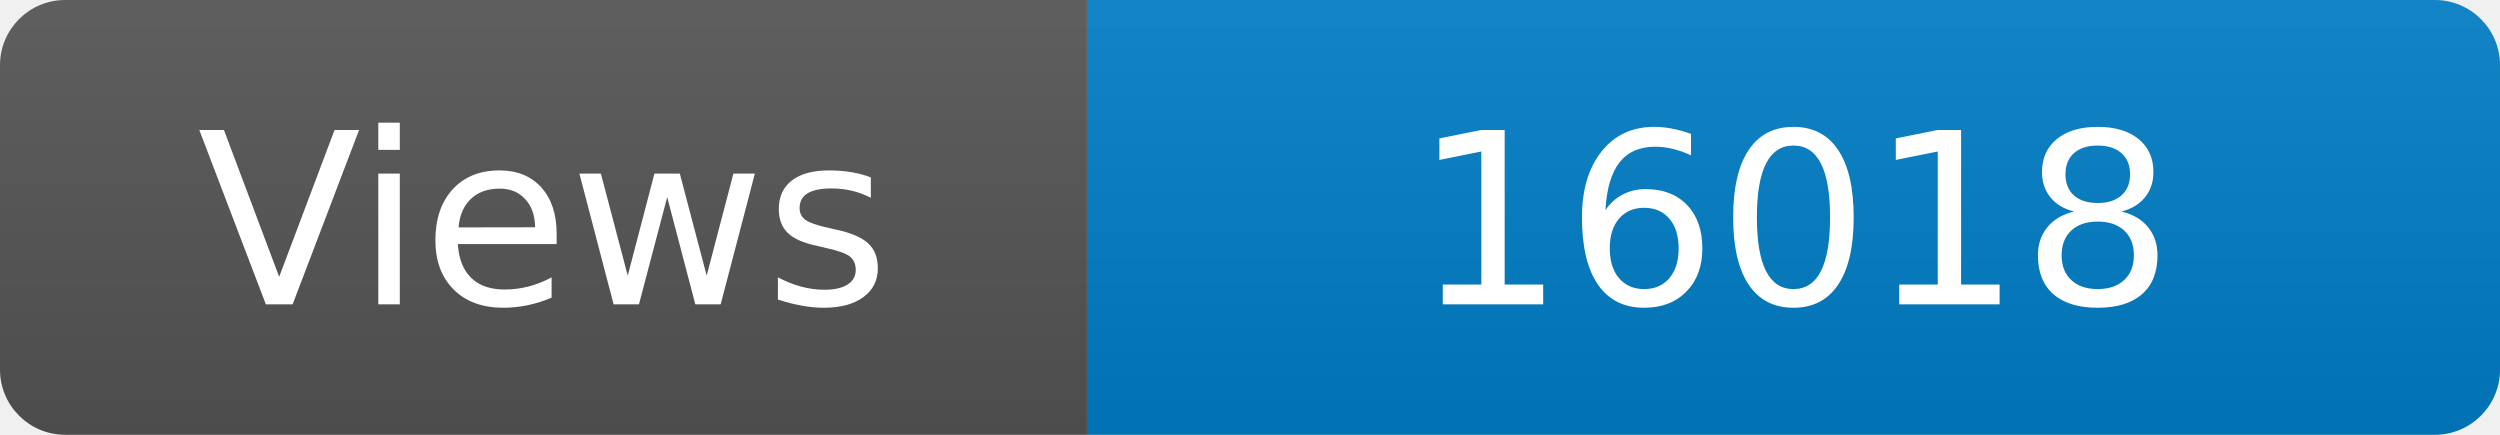
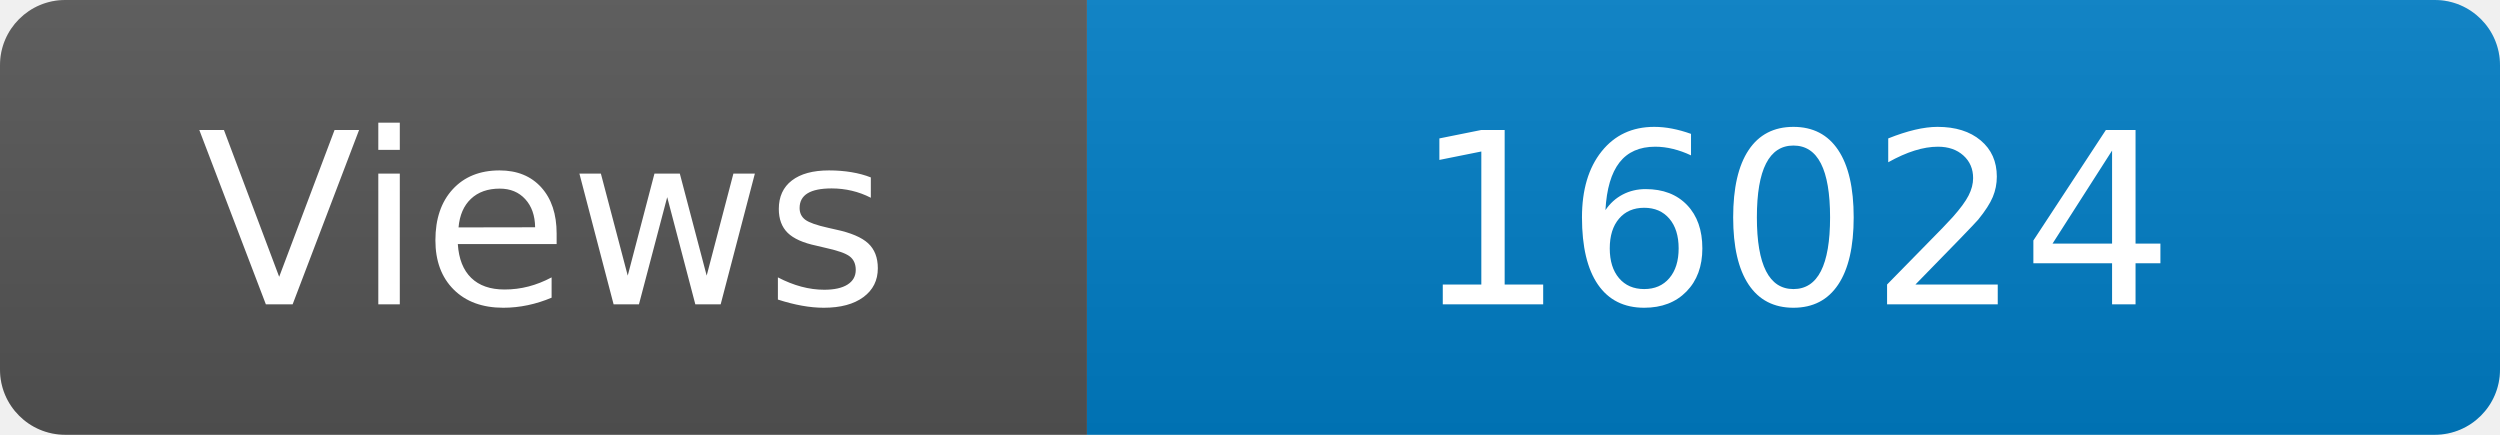
<svg xmlns="http://www.w3.org/2000/svg" width="115" height="20" role="img" aria-label="Maintained?: yes">
  <linearGradient id="s" x2="0" y2="100%">
    <stop offset="0" stop-color="#bbb" stop-opacity=".1" />
    <stop offset="1" stop-opacity=".1" />
  </linearGradient>
  <clipPath id="r">
    <rect width="115" height="20" rx="3" fill="#fff" />
  </clipPath>
  <g clip-path="url(#r)">
    <rect width="50" height="20" fill="#555" />
    <rect x="50" width="160" height="20" fill="#007ec6" />
    <rect width="115" height="20" fill="url(#s)" />
  </g>
  <g fill="#fff" text-anchor="middle" font-family="Verdana,Geneva,DejaVu Sans,sans-serif" font-size="110">
    <text x="250" y="140" transform="scale(.1)" fill="#fff">Views</text>
-     <text x="825" y="140" transform="scale(.1)" fill="#fff">16018</text>
+     <text x="825" y="140" transform="scale(.1)" fill="#fff">16024</text>
  </g>
</svg>
